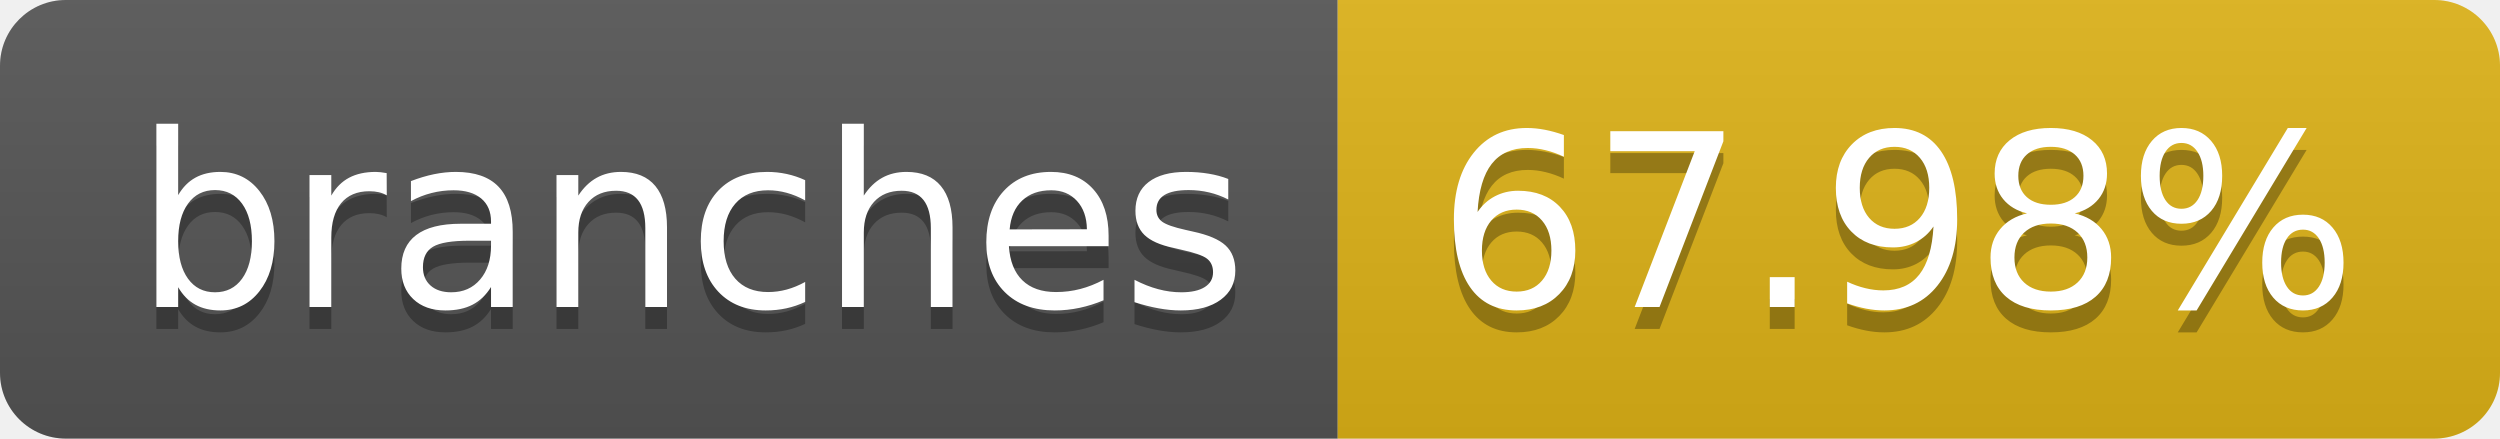
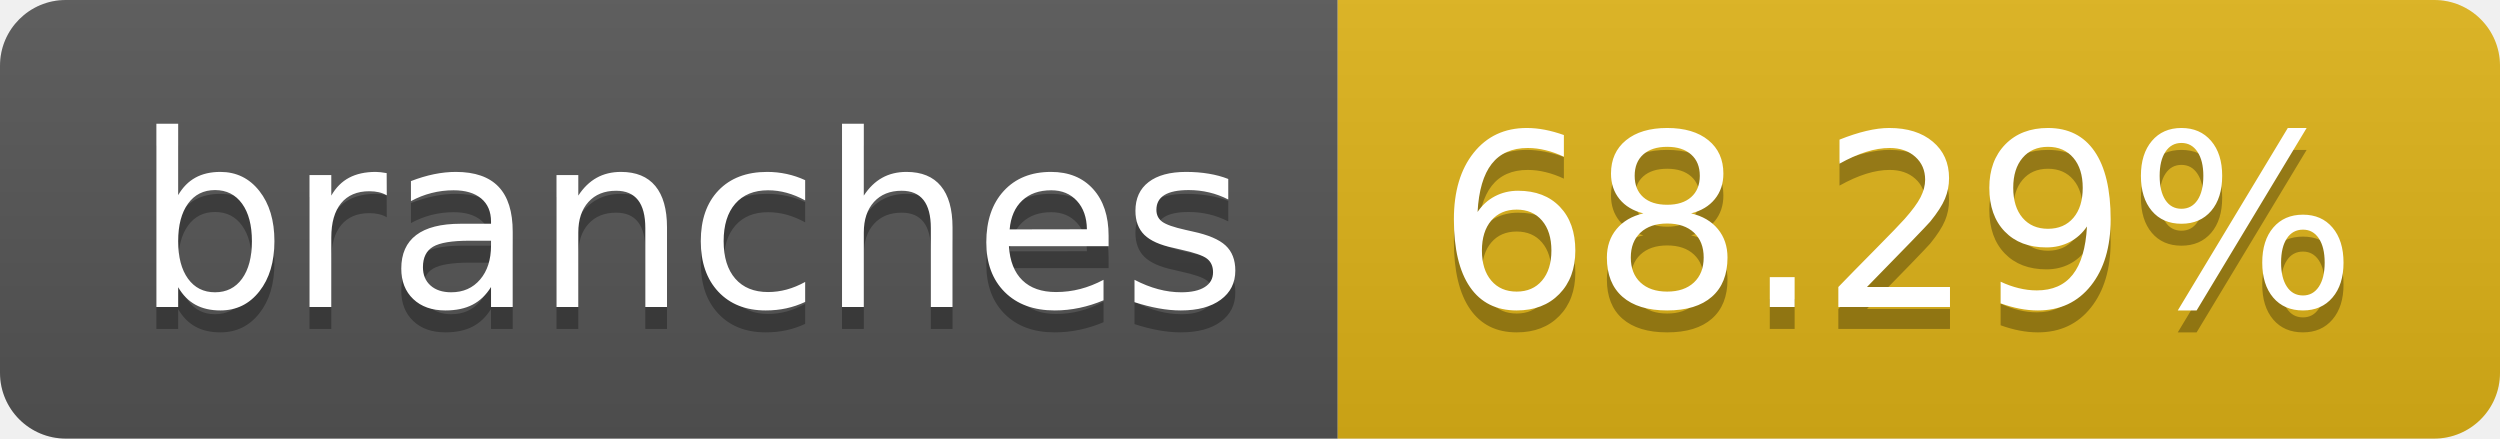
- <svg xmlns="http://www.w3.org/2000/svg" width="114" height="20" role="img" aria-label="branches: 67.98%">
+ <svg xmlns="http://www.w3.org/2000/svg" width="114" height="20" role="img" aria-label="branches: 68.29%">
  <linearGradient id="s" x2="0" y2="100%">
    <stop offset="0" stop-color="#bbb" stop-opacity=".1" />
    <stop offset="1" stop-opacity=".1" />
  </linearGradient>
  <clipPath id="r">
    <rect width="114" height="20" rx="3" fill="#fff" />
  </clipPath>
  <g clip-path="url(#r)">
    <rect width="61" height="20" fill="#555" />
    <rect x="61" width="53" height="20" fill="#dfb317" />
    <rect width="114" height="20" fill="url(#s)" />
  </g>
  <g fill="#fff" text-anchor="middle" font-family="Verdana,Geneva,DejaVu Sans,sans-serif" text-rendering="geometricPrecision" font-size="110">
    <text aria-hidden="true" x="315" y="150" fill="#010101" fill-opacity=".3" transform="scale(.1)" textLength="510">branches</text>
    <text x="315" y="140" transform="scale(.1)" fill="#fff" textLength="510">branches</text>
-     <text aria-hidden="true" x="865" y="150" fill="#010101" fill-opacity=".3" transform="scale(.1)" textLength="430">67.98%</text>
-     <text x="865" y="140" transform="scale(.1)" fill="#fff" textLength="430">67.98%</text>
+     <text aria-hidden="true" x="865" y="150" fill="#010101" fill-opacity=".3" transform="scale(.1)" textLength="430">68.29%</text>
+     <text x="865" y="140" transform="scale(.1)" fill="#fff" textLength="430">68.29%</text>
  </g>
</svg>
